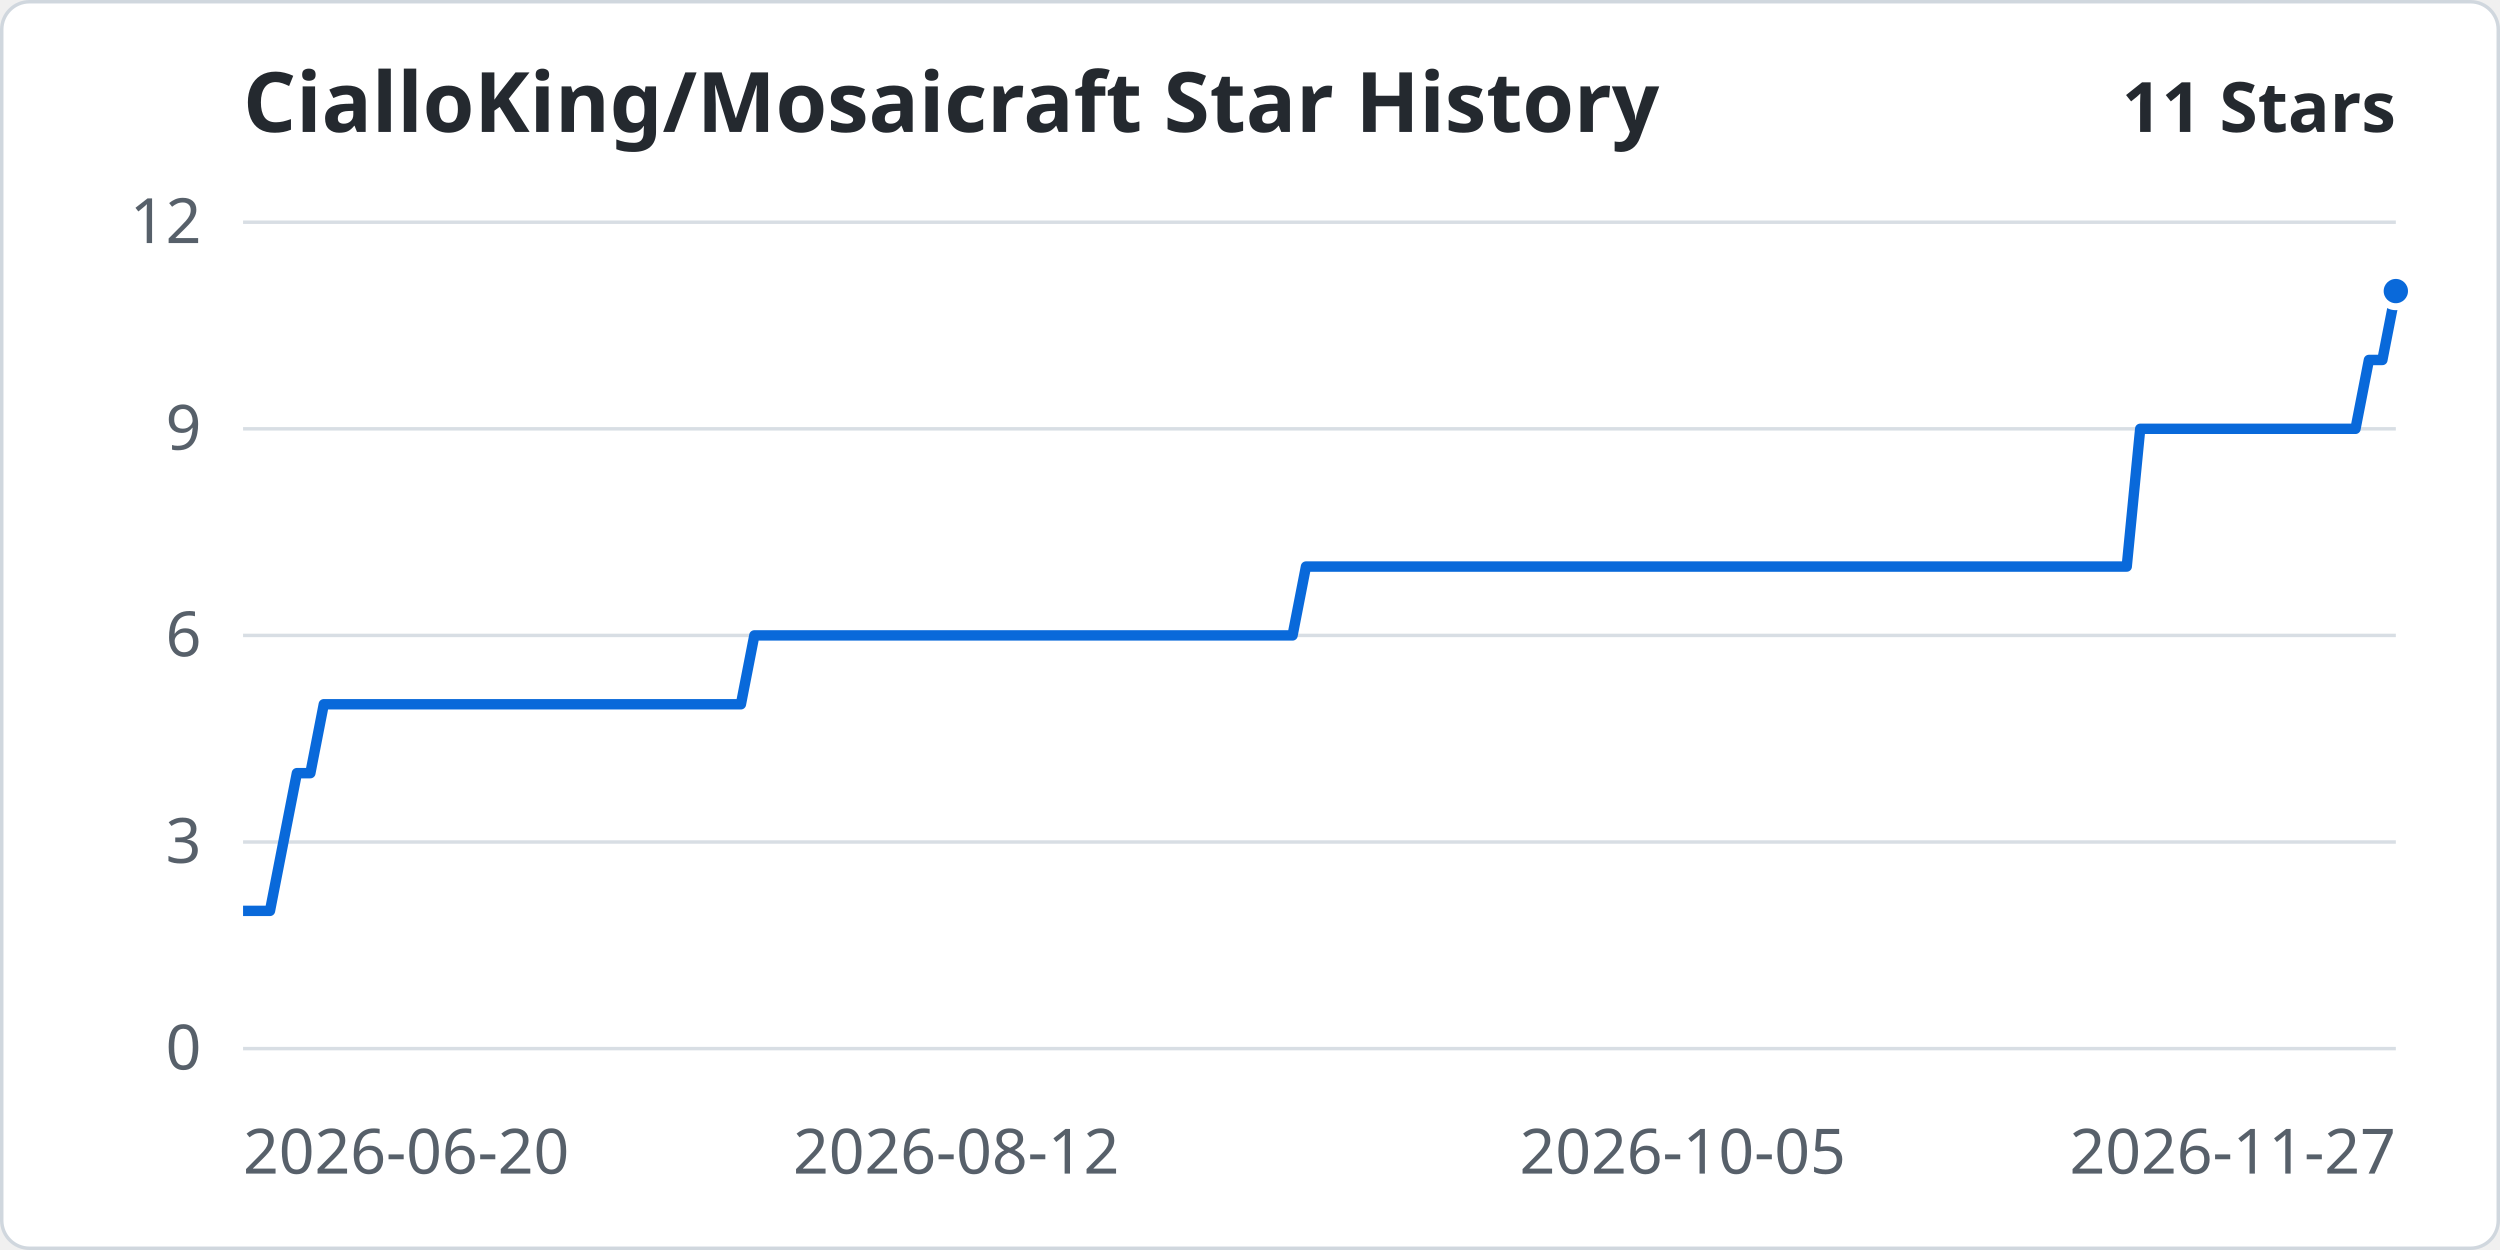
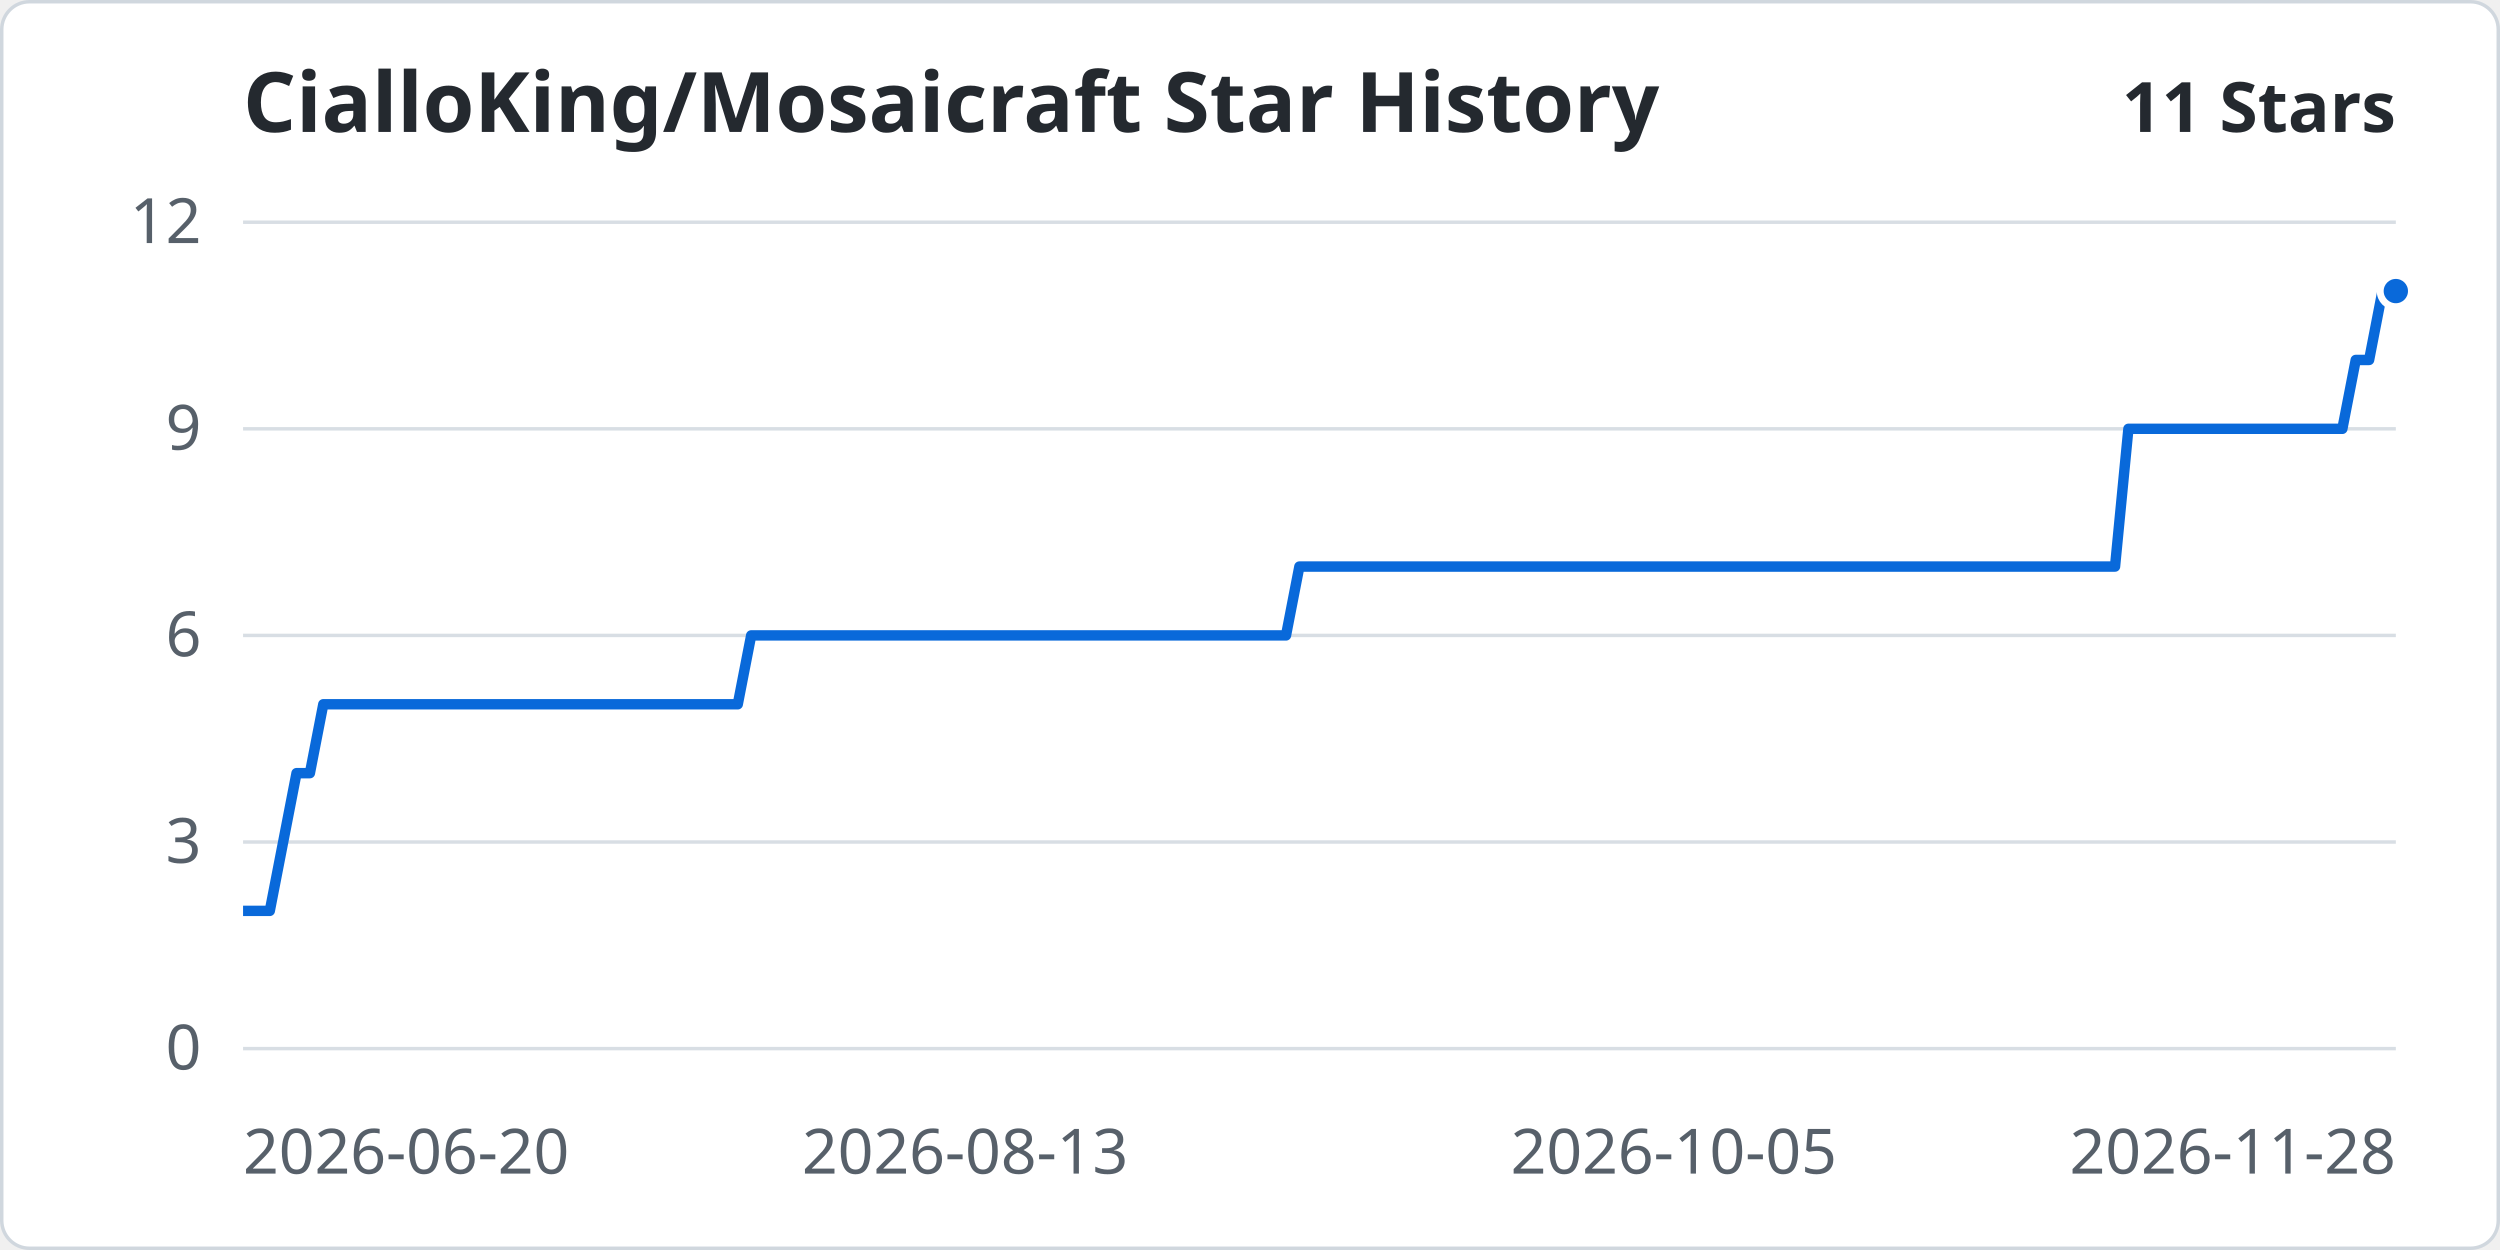
<svg xmlns="http://www.w3.org/2000/svg" width="960" height="480" viewBox="0 0 720 360" role="img" aria-labelledby="title desc">
  <rect x="0.5" y="0.5" width="719" height="359" rx="8" fill="#ffffff" stroke="#d0d7de" />
  <g font-family="system-ui, sans-serif" font-size="18" fill="#57606a">
    <text x="70" y="38" font-size="24" font-weight="600" fill="#24292f">CialloKing/Mosaicraft Star History</text>
    <text x="690" y="38" text-anchor="end" font-size="20" font-weight="600" fill="#24292f">11 Stars</text>
    <path d="M70 302.00 H690" stroke="#d8dee4" />
    <text x="58" y="308.00" text-anchor="end">0</text>
    <path d="M70 242.50 H690" stroke="#d8dee4" />
    <text x="58" y="248.50" text-anchor="end">3</text>
    <path d="M70 183.00 H690" stroke="#d8dee4" />
    <text x="58" y="189.00" text-anchor="end">6</text>
    <path d="M70 123.50 H690" stroke="#d8dee4" />
    <text x="58" y="129.50" text-anchor="end">9</text>
    <path d="M70 64.00 H690" stroke="#d8dee4" />
    <text x="58" y="70.00" text-anchor="end">12</text>
    <text x="70.00" y="338" text-anchor="start">2026-06-20</text>
-     <text x="275.38" y="338" text-anchor="middle">2026-08-12</text>
-     <text x="484.62" y="338" text-anchor="middle">2026-10-05</text>
-     <text x="690.00" y="338" text-anchor="end">2026-11-27</text>
+     <text x="277.95" y="338" text-anchor="middle">2026-08-13</text>
+     <text x="482.05" y="338" text-anchor="middle">2026-10-05</text>
+     <text x="690.00" y="338" text-anchor="end">2026-11-28</text>
  </g>
-   <polyline points="70.00,262.33 73.88,262.33 77.75,262.33 81.62,242.50 85.50,222.67 89.38,222.67 93.25,202.83 97.12,202.83 101.00,202.83 104.88,202.83 108.75,202.83 112.62,202.83 116.50,202.83 120.38,202.83 124.25,202.83 128.12,202.83 132.00,202.83 135.88,202.83 139.75,202.83 143.62,202.83 147.50,202.83 151.38,202.83 155.25,202.83 159.12,202.83 163.00,202.83 166.88,202.83 170.75,202.83 174.62,202.83 178.50,202.83 182.38,202.83 186.25,202.83 190.12,202.83 194.00,202.83 197.88,202.83 201.75,202.83 205.62,202.83 209.50,202.83 213.38,202.83 217.25,183.00 221.12,183.00 225.00,183.00 228.88,183.00 232.75,183.00 236.62,183.00 240.50,183.00 244.38,183.00 248.25,183.00 252.12,183.00 256.00,183.00 259.88,183.00 263.75,183.00 267.62,183.00 271.50,183.00 275.38,183.00 279.25,183.00 283.12,183.00 287.00,183.00 290.88,183.00 294.75,183.00 298.62,183.00 302.50,183.00 306.38,183.00 310.25,183.00 314.12,183.00 318.00,183.00 321.88,183.00 325.75,183.00 329.62,183.00 333.50,183.00 337.38,183.00 341.25,183.00 345.12,183.00 349.00,183.00 352.88,183.00 356.75,183.00 360.62,183.00 364.50,183.00 368.38,183.00 372.25,183.00 376.12,163.17 380.00,163.17 383.88,163.17 387.75,163.17 391.62,163.17 395.50,163.17 399.38,163.17 403.25,163.17 407.12,163.17 411.00,163.17 414.88,163.17 418.75,163.17 422.62,163.17 426.50,163.17 430.38,163.17 434.25,163.17 438.12,163.17 442.00,163.17 445.88,163.17 449.75,163.17 453.62,163.17 457.50,163.17 461.38,163.17 465.25,163.17 469.12,163.17 473.00,163.17 476.88,163.17 480.75,163.17 484.62,163.17 488.50,163.17 492.38,163.17 496.25,163.17 500.12,163.17 504.00,163.17 507.88,163.17 511.75,163.17 515.62,163.17 519.50,163.17 523.38,163.17 527.25,163.17 531.12,163.17 535.00,163.17 538.88,163.17 542.75,163.17 546.62,163.17 550.50,163.17 554.38,163.17 558.25,163.17 562.12,163.17 566.00,163.17 569.88,163.17 573.75,163.17 577.62,163.17 581.50,163.17 585.38,163.17 589.25,163.17 593.12,163.17 597.00,163.17 600.88,163.17 604.75,163.17 608.62,163.17 612.50,163.17 616.38,123.50 620.25,123.50 624.12,123.50 628.00,123.50 631.88,123.50 635.75,123.50 639.62,123.50 643.50,123.50 647.38,123.50 651.25,123.50 655.12,123.50 659.00,123.50 662.88,123.50 666.75,123.50 670.62,123.50 674.50,123.50 678.38,123.50 682.25,103.67 686.12,103.67 690.00,83.83" fill="none" stroke="#0969da" stroke-width="3" stroke-linejoin="round" />
+   <polyline points="70.00,262.33 73.85,262.33 77.70,262.33 81.55,242.50 85.40,222.67 89.25,222.67 93.11,202.83 96.96,202.83 100.81,202.83 104.66,202.83 108.51,202.83 112.36,202.83 116.21,202.83 120.06,202.83 123.91,202.83 127.76,202.83 131.61,202.83 135.47,202.83 139.32,202.83 143.17,202.83 147.02,202.83 150.87,202.83 154.72,202.83 158.57,202.83 162.42,202.83 166.27,202.83 170.12,202.83 173.98,202.83 177.83,202.83 181.68,202.83 185.53,202.83 189.38,202.83 193.23,202.83 197.08,202.83 200.93,202.83 204.78,202.83 208.63,202.83 212.48,202.83 216.34,183.00 220.19,183.00 224.04,183.00 227.89,183.00 231.74,183.00 235.59,183.00 239.44,183.00 243.29,183.00 247.14,183.00 250.99,183.00 254.84,183.00 258.70,183.00 262.55,183.00 266.40,183.00 270.25,183.00 274.10,183.00 277.95,183.00 281.80,183.00 285.65,183.00 289.50,183.00 293.35,183.00 297.20,183.00 301.06,183.00 304.91,183.00 308.76,183.00 312.61,183.00 316.46,183.00 320.31,183.00 324.16,183.00 328.01,183.00 331.86,183.00 335.71,183.00 339.57,183.00 343.42,183.00 347.27,183.00 351.12,183.00 354.97,183.00 358.82,183.00 362.67,183.00 366.52,183.00 370.37,183.00 374.22,163.17 378.07,163.17 381.93,163.17 385.78,163.17 389.63,163.17 393.48,163.17 397.33,163.17 401.18,163.17 405.03,163.17 408.88,163.17 412.73,163.17 416.58,163.17 420.43,163.17 424.29,163.17 428.14,163.17 431.99,163.17 435.84,163.17 439.69,163.17 443.54,163.17 447.39,163.17 451.24,163.17 455.09,163.17 458.94,163.17 462.80,163.17 466.65,163.17 470.50,163.17 474.35,163.17 478.20,163.17 482.05,163.17 485.90,163.17 489.75,163.17 493.60,163.17 497.45,163.17 501.30,163.17 505.16,163.17 509.01,163.17 512.86,163.17 516.71,163.17 520.56,163.17 524.41,163.17 528.26,163.17 532.11,163.17 535.96,163.17 539.81,163.17 543.66,163.17 547.52,163.17 551.37,163.17 555.22,163.17 559.07,163.17 562.92,163.17 566.77,163.17 570.62,163.17 574.47,163.17 578.32,163.17 582.17,163.17 586.02,163.17 589.88,163.17 593.73,163.17 597.58,163.17 601.43,163.17 605.28,163.17 609.13,163.17 612.98,123.50 616.83,123.50 620.68,123.50 624.53,123.50 628.39,123.50 632.24,123.50 636.09,123.50 639.94,123.50 643.79,123.50 647.64,123.50 651.49,123.50 655.34,123.50 659.19,123.50 663.04,123.50 666.89,123.50 670.75,123.50 674.60,123.50 678.45,103.67 682.30,103.67 686.15,83.83 690.00,83.83" fill="none" stroke="#0969da" stroke-width="3" stroke-linejoin="round" />
  <circle cx="690.00" cy="83.83" r="4.5" fill="#0969da" stroke="#fff" stroke-width="2" />
</svg>
